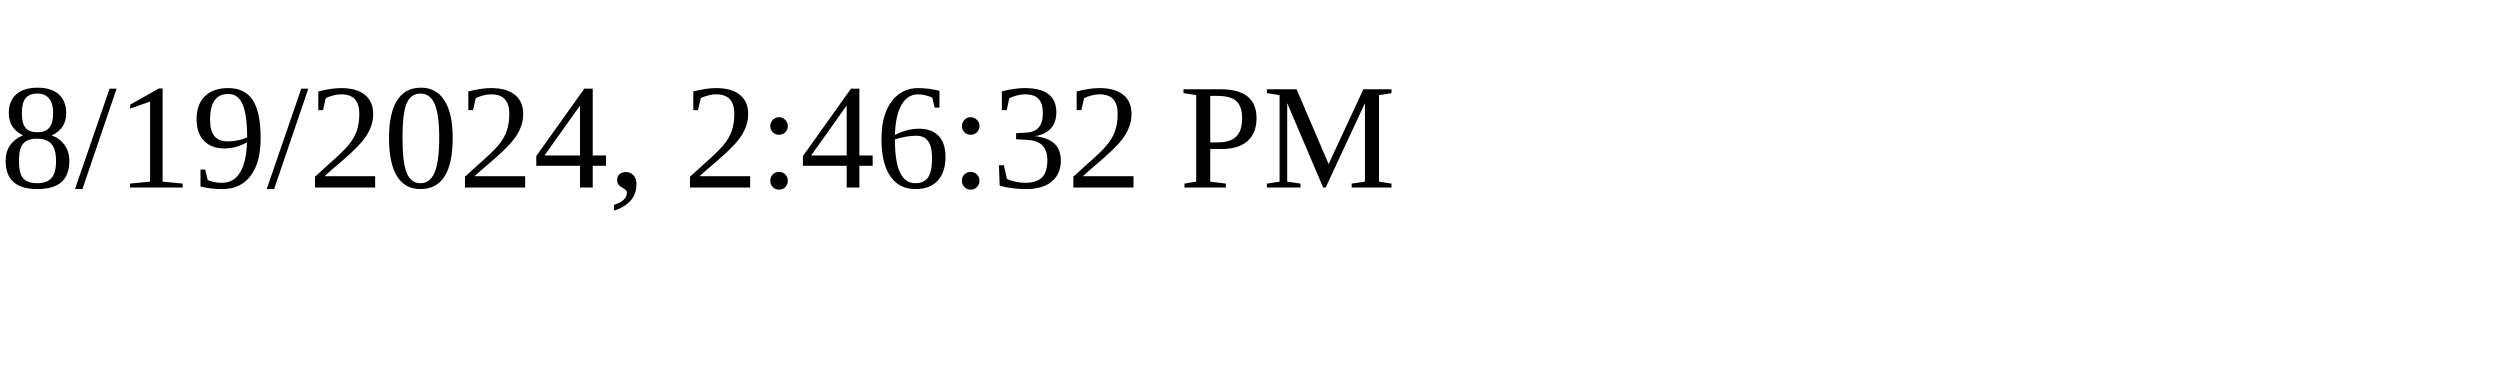
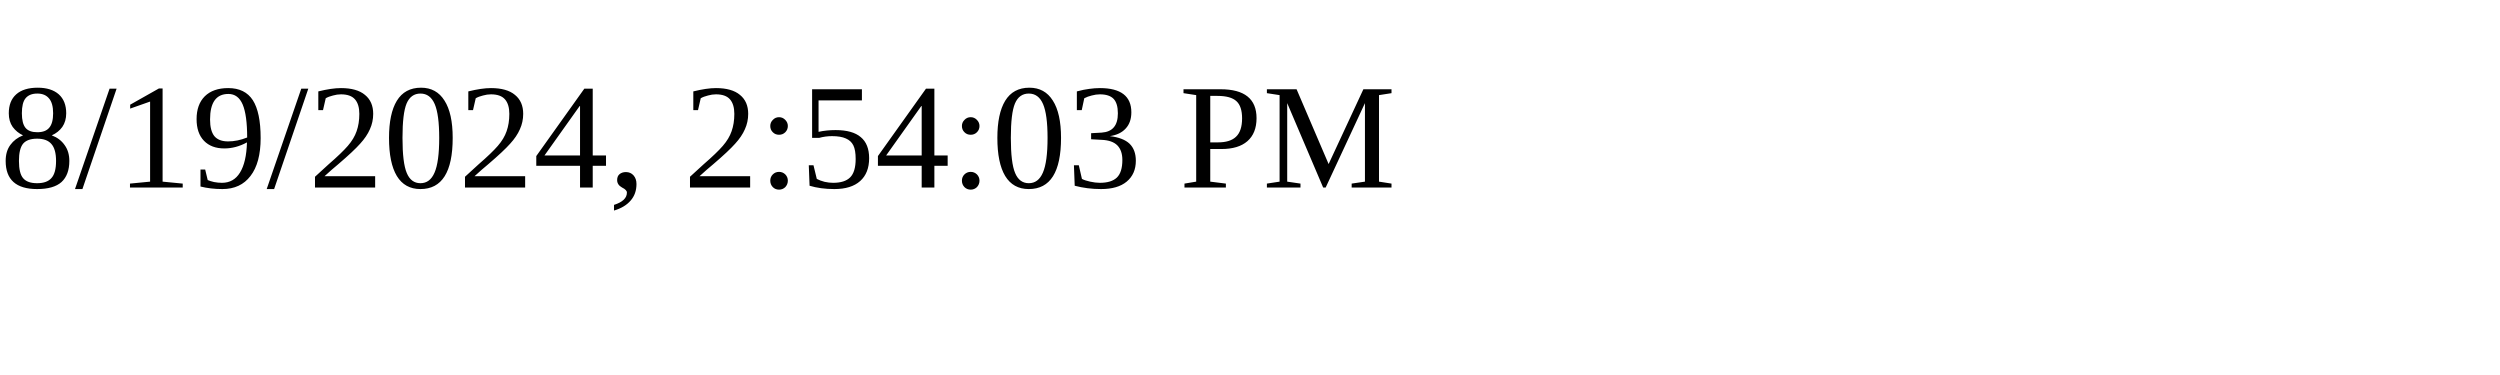
<svg xmlns="http://www.w3.org/2000/svg" height="30" width="200">
-   <text x="0" y="15">8/19/2024, 2:46:32 PM</text>
+   <text x="0" y="15">8/19/2024, 2:54:03 PM</text>
</svg>
